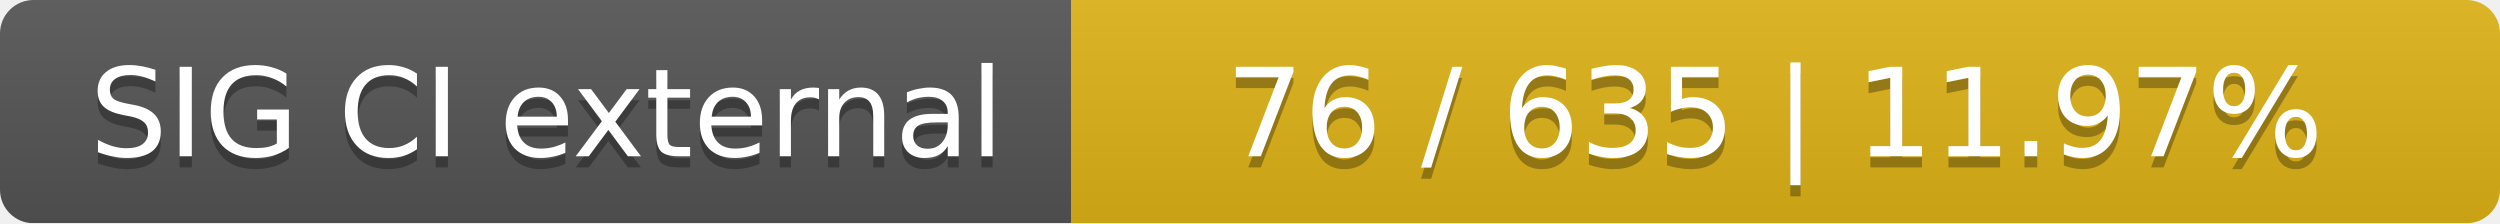
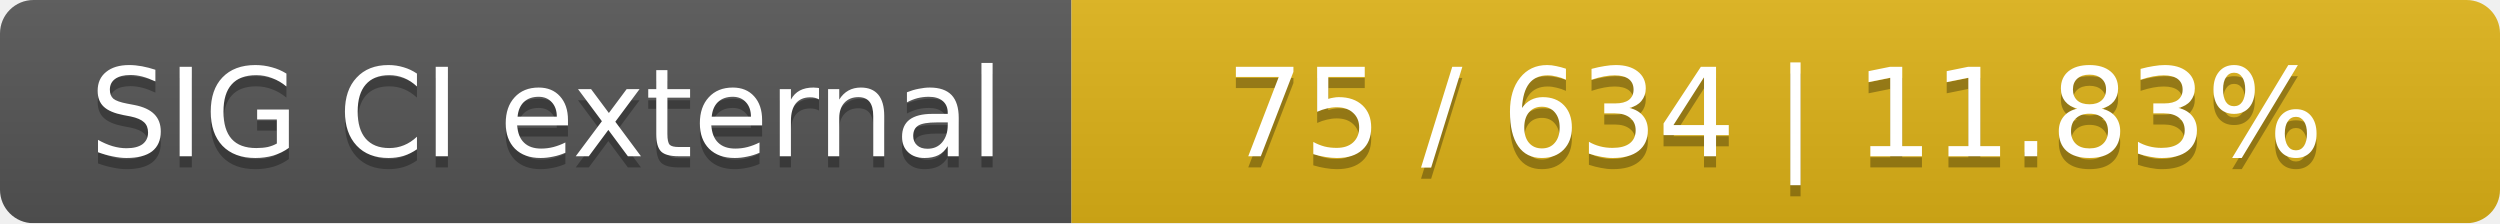
<svg xmlns="http://www.w3.org/2000/svg" width="224" height="20">
  <linearGradient id="smooth" x2="0" y2="100%">
    <stop offset="0" stop-color="#bbb" stop-opacity=".1" />
    <stop offset="1" stop-opacity=".1" />
  </linearGradient>
  <mask id="round">
    <rect width="224" height="20" rx="3" fill="#fff" />
  </mask>
  <g mask="url(#round)">
    <rect width="96" height="20" fill="#555" />
    <rect x="96" width="128" height="20" fill="#dfb317" />
    <rect width="224" height="20" fill="url(#smooth)" />
  </g>
  <g fill="#fff" text-anchor="middle" font-family="DejaVu Sans,Verdana,Geneva,sans-serif" font-size="11">
    <text x="49" y="15" fill="#010101" fill-opacity=".3">SIG CI external</text>
    <text x="49" y="14">SIG CI external</text>
-     <text x="159" y="15" fill="#010101" fill-opacity=".3">76 / 635    |    11.97%</text>
-     <text x="159" y="14">76 / 635    |    11.97%</text>
+     <text x="159" y="15" fill="#010101" fill-opacity=".3">75 / 634    |    11.83%</text>
+     <text x="159" y="14">75 / 634    |    11.83%</text>
  </g>
</svg>
